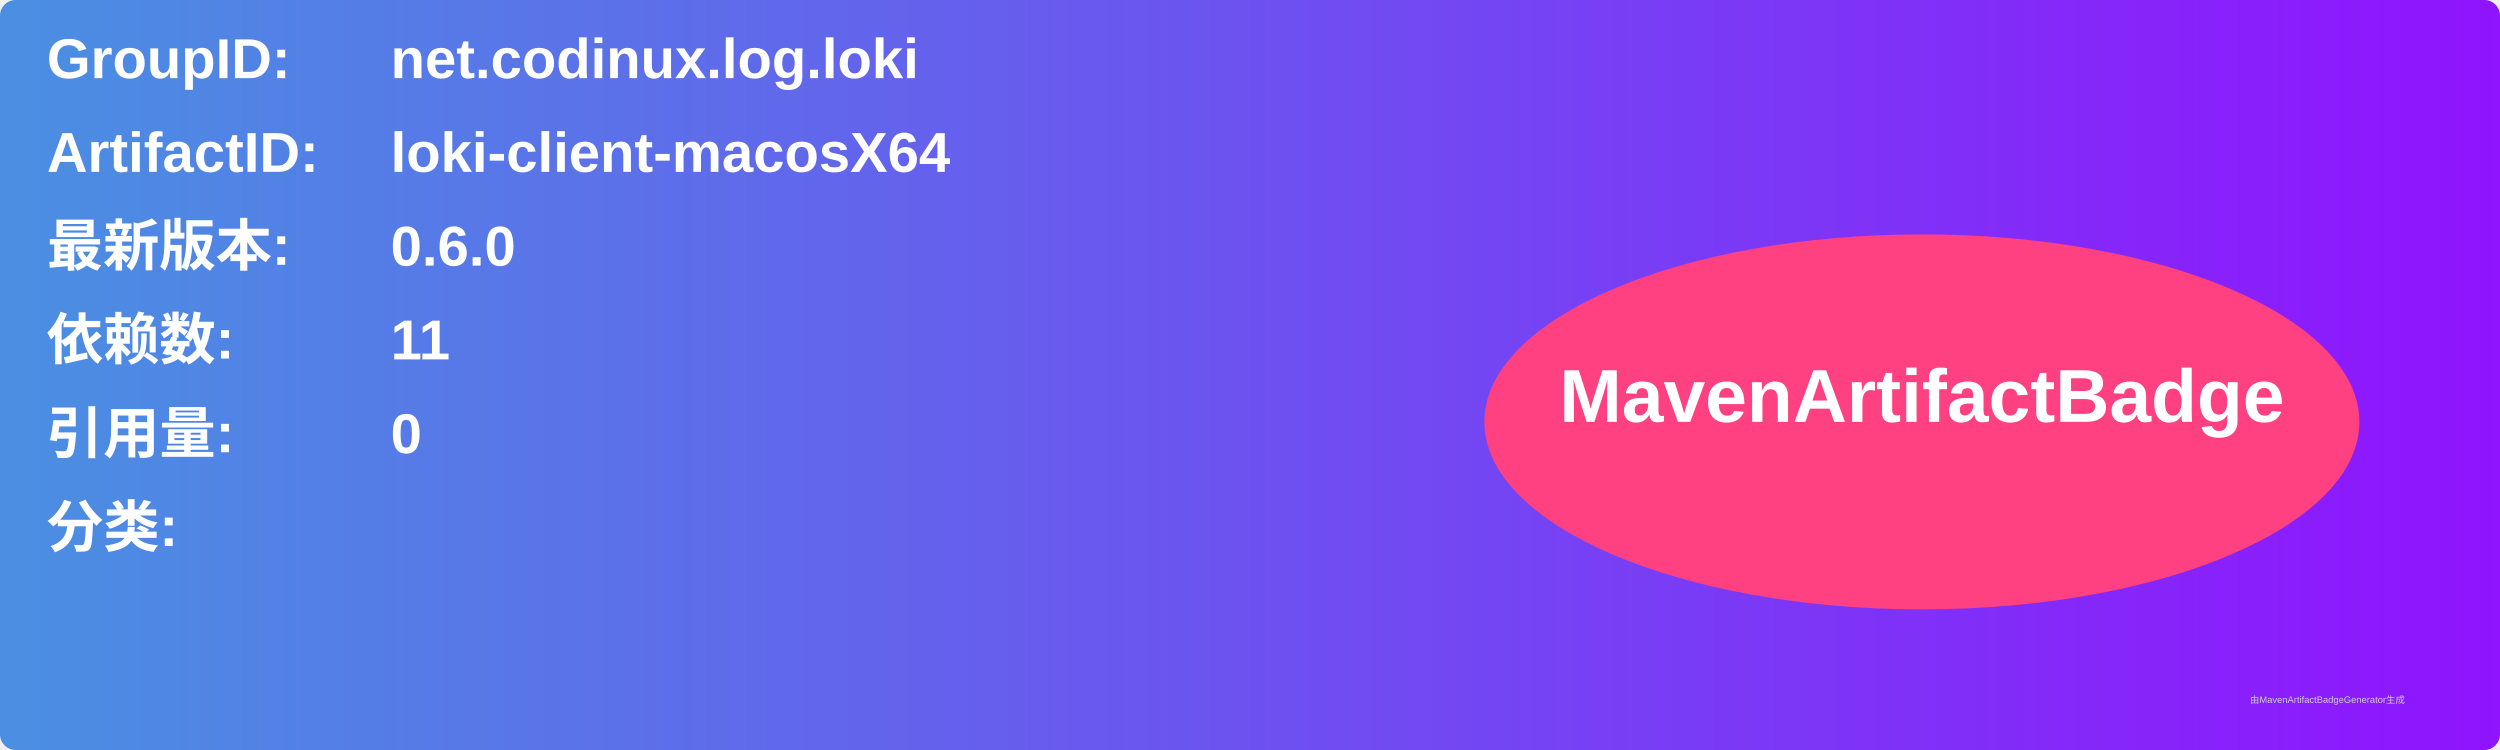
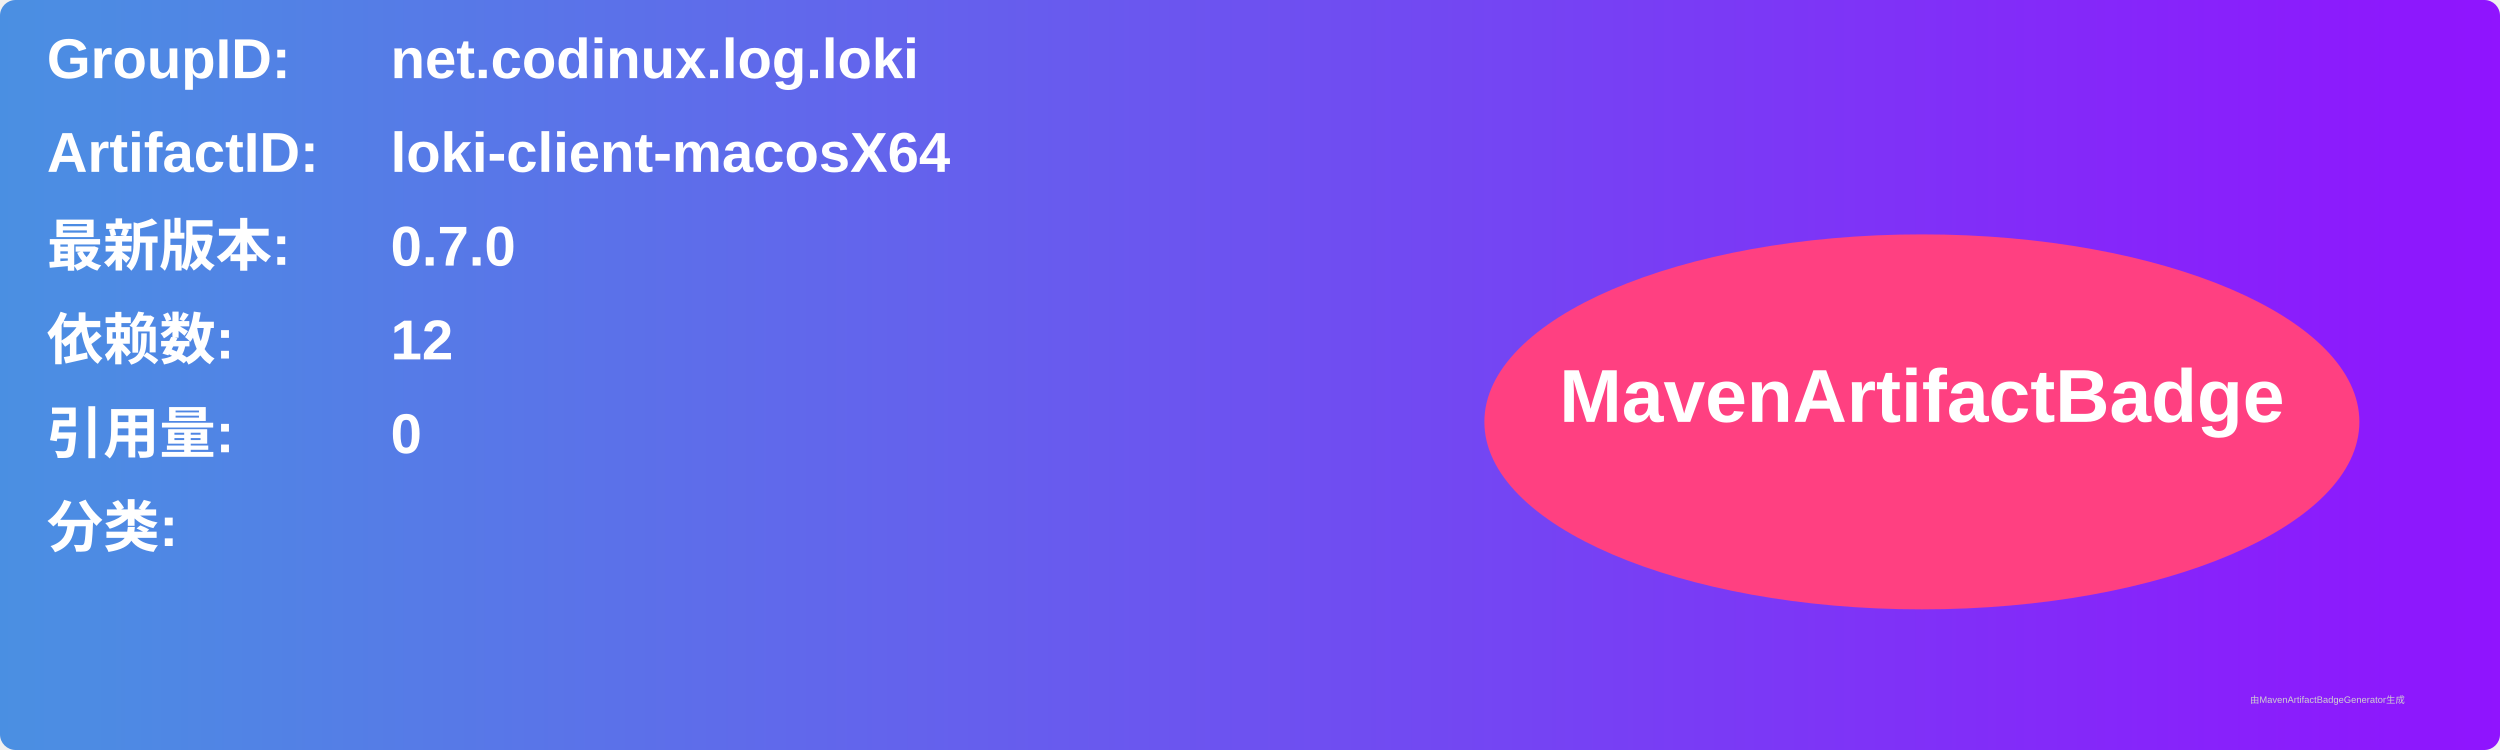
<svg xmlns="http://www.w3.org/2000/svg" width="800" height="240" viewBox="0 0 800 240">
  <linearGradient id="grad" x1="0%" y1="0%" x2="100%" y2="0%">
    <stop offset="0%" stop-color="#4a90e2" />
    <stop offset="100%" stop-color="#9013fe" />
  </linearGradient>
  <rect width="100%" height="100%" rx="5" ry="5" fill="url(#grad)" />
  <g transform="translate(15, 15)">
    <text x="0" y="10" font-family="Arial" font-size="18" fill="white" font-weight="bold" width="260">GroupID:</text>
    <text x="110" y="10" font-family="Arial" font-size="18" fill="white" font-weight="bold" width="460">net.codinux.log.loki</text>
    <text x="0" y="40" font-family="Arial" font-size="18" fill="white" font-weight="bold" width="260">ArtifactID:</text>
    <text x="110" y="40" font-family="Arial" font-size="18" fill="white" font-weight="bold" width="460">loki-client-macosX64</text>
    <text x="0" y="70" font-family="Arial" font-size="18" fill="white" font-weight="bold">最新版本:</text>
    <text x="110" y="70" font-family="Arial" font-size="18" fill="white" font-weight="bold">
-       <tspan font-weight="bold">0.6.0</tspan>
+       <tspan font-weight="bold">0.7.0</tspan>
    </text>
    <text x="0" y="100" font-family="Arial" font-size="18" fill="white" font-weight="bold">依赖数: </text>
    <text x="110" y="100" font-family="Arial" font-size="18" fill="white">
-       <tspan font-weight="bold">11</tspan>
+       <tspan font-weight="bold">12</tspan>
    </text>
    <text x="0" y="130" font-family="Arial" font-size="18" fill="white" font-weight="bold">引用量: </text>
    <text x="110" y="130" font-family="Arial" font-size="18" fill="white">
      <tspan font-weight="bold">0</tspan>
    </text>
    <text x="0" y="160" font-family="Arial" font-size="18" fill="white" font-weight="bold">分类:</text>
    <text x="10" y="190" font-family="Arial" font-size="10" fill="white">
      <tspan font-weight="bold" />
    </text>
    <ellipse cx="600" cy="120" rx="140" ry="60" fill="#ff4081" />
    <text x="600" y="120" text-anchor="middle" font-family="Arial" font-size="24" fill="white" font-weight="bold">MavenArtifactBadge</text>
  </g>
  <text x="720" y="225" font-family="Arial" font-size="3" fill="#d0d0d0">由MavenArtifactBadgeGenerator生成</text>
</svg>
